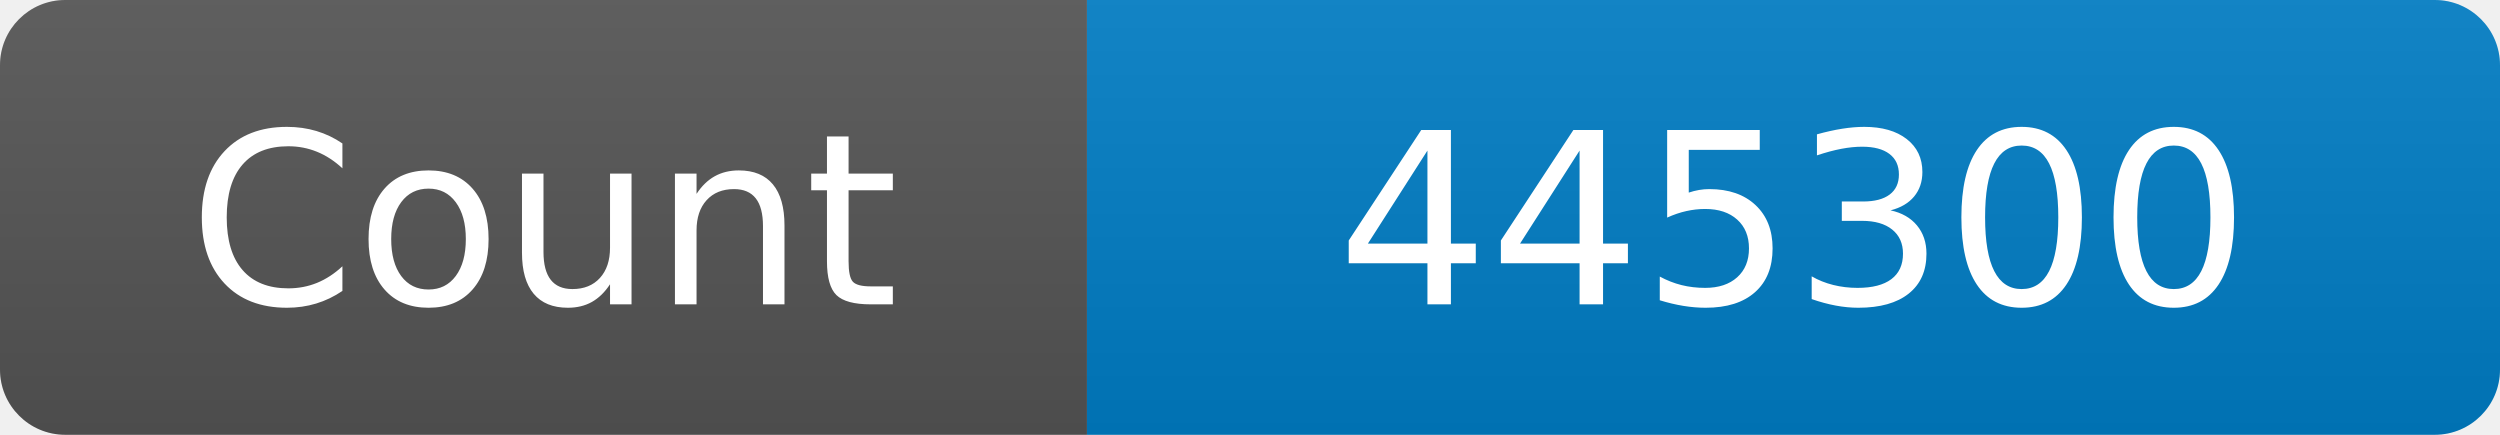
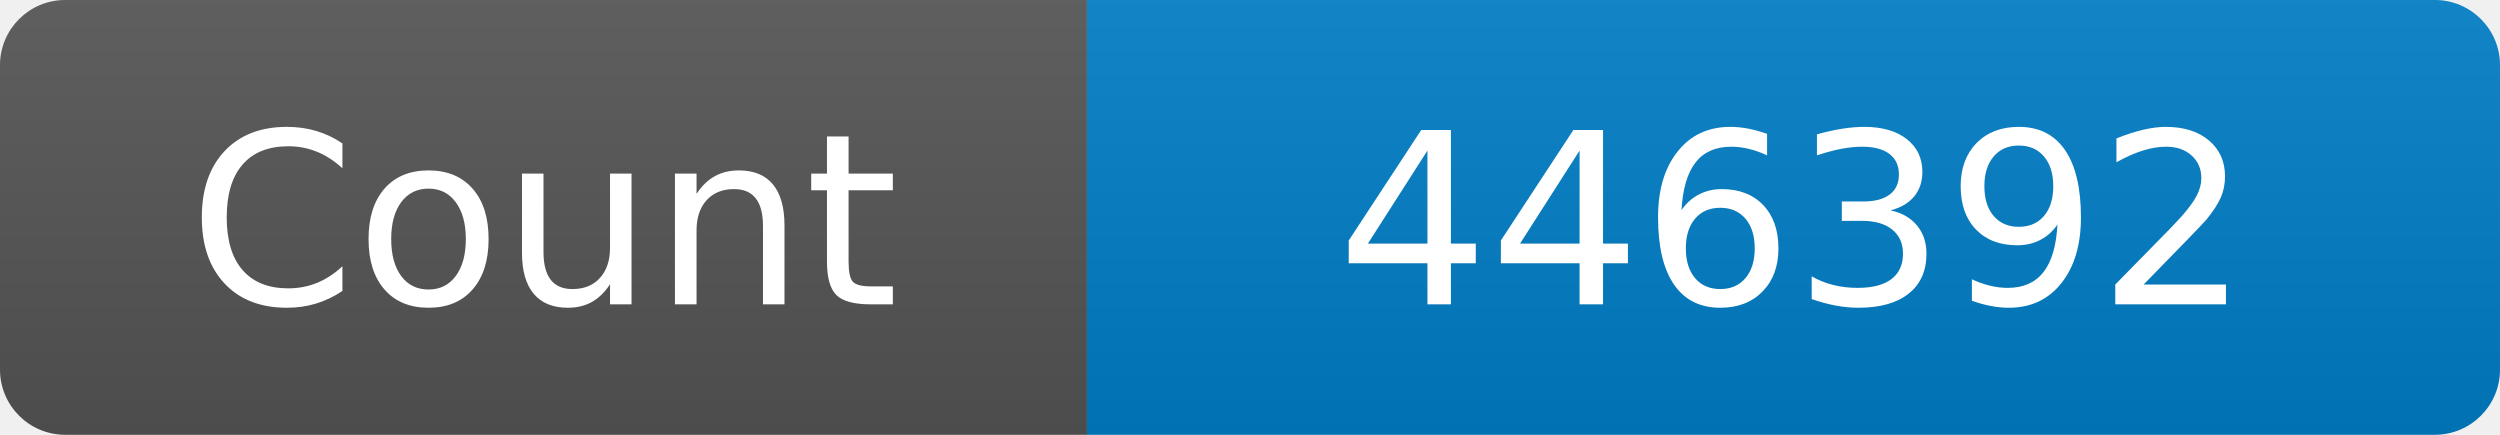
<svg xmlns="http://www.w3.org/2000/svg" width="115" height="20" role="img" aria-label="Maintained?: yes">
  <linearGradient id="s" x2="0" y2="100%">
    <stop offset="0" stop-color="#bbb" stop-opacity=".1" />
    <stop offset="1" stop-opacity=".1" />
  </linearGradient>
  <clipPath id="r">
    <rect width="115" height="20" rx="3" fill="#fff" />
  </clipPath>
  <g clip-path="url(#r)">
    <rect width="50" height="20" fill="#555" />
    <rect x="50" width="160" height="20" fill="#007ec6" />
    <rect width="115" height="20" fill="url(#s)" />
  </g>
  <g fill="#fff" text-anchor="middle" font-family="Verdana,Geneva,DejaVu Sans,sans-serif" font-size="110">
    <text x="250" y="140" transform="scale(.1)" fill="#fff">Count</text>
-     <text x="825" y="140" transform="scale(.1)" fill="#fff">445300</text>
+     <text x="825" y="140" transform="scale(.1)" fill="#fff">446392</text>
  </g>
</svg>
